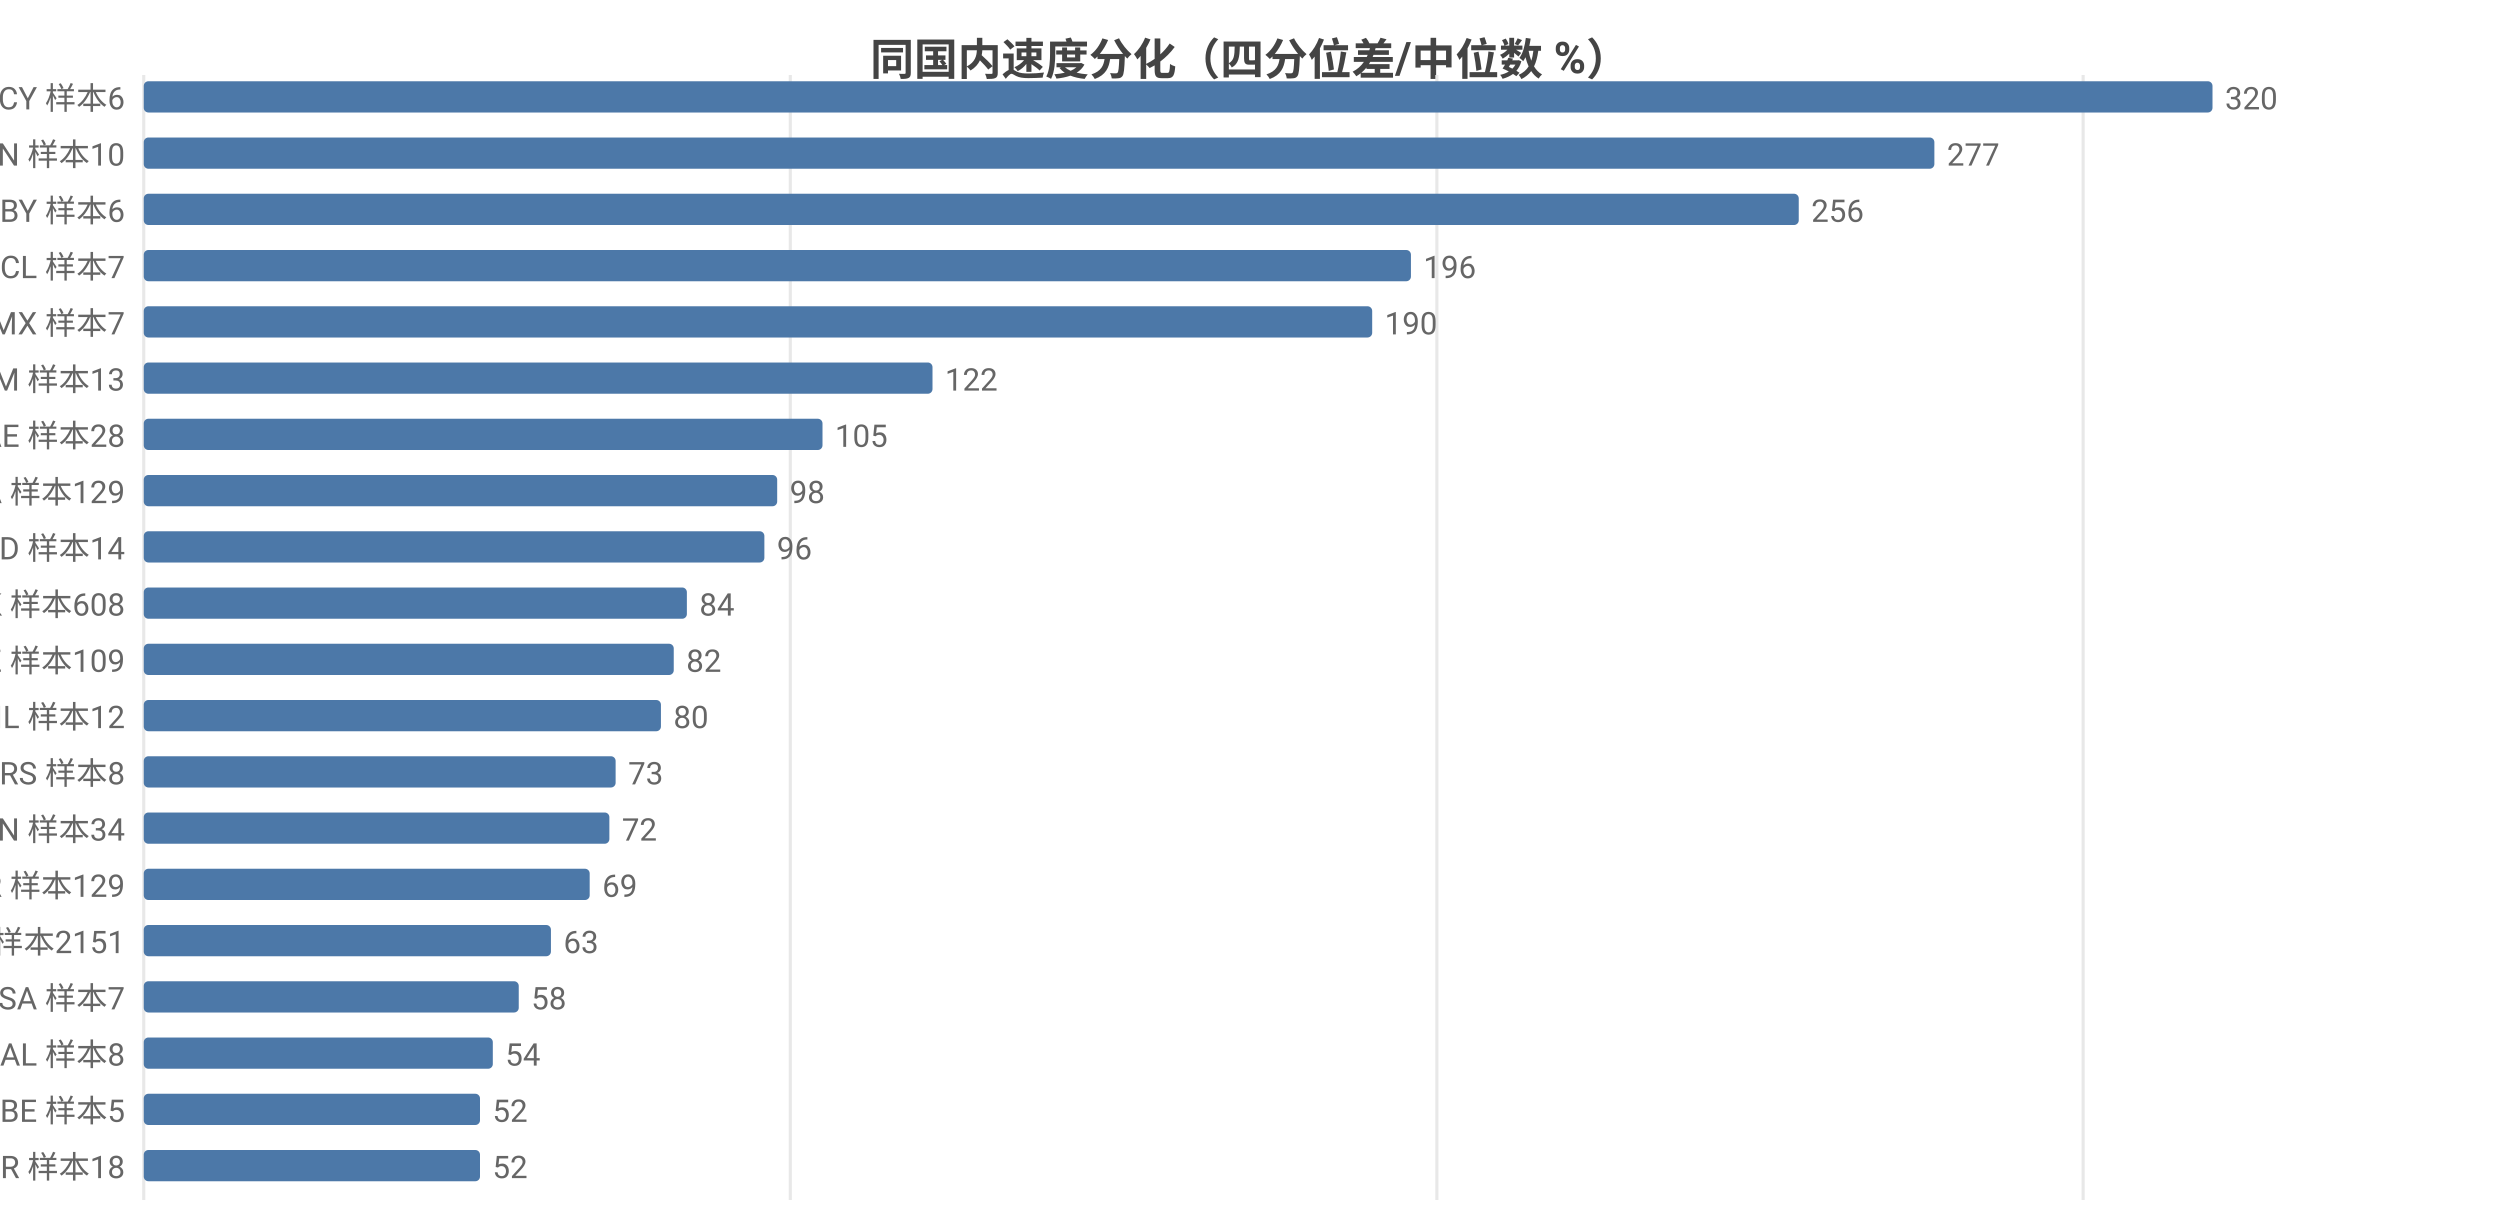
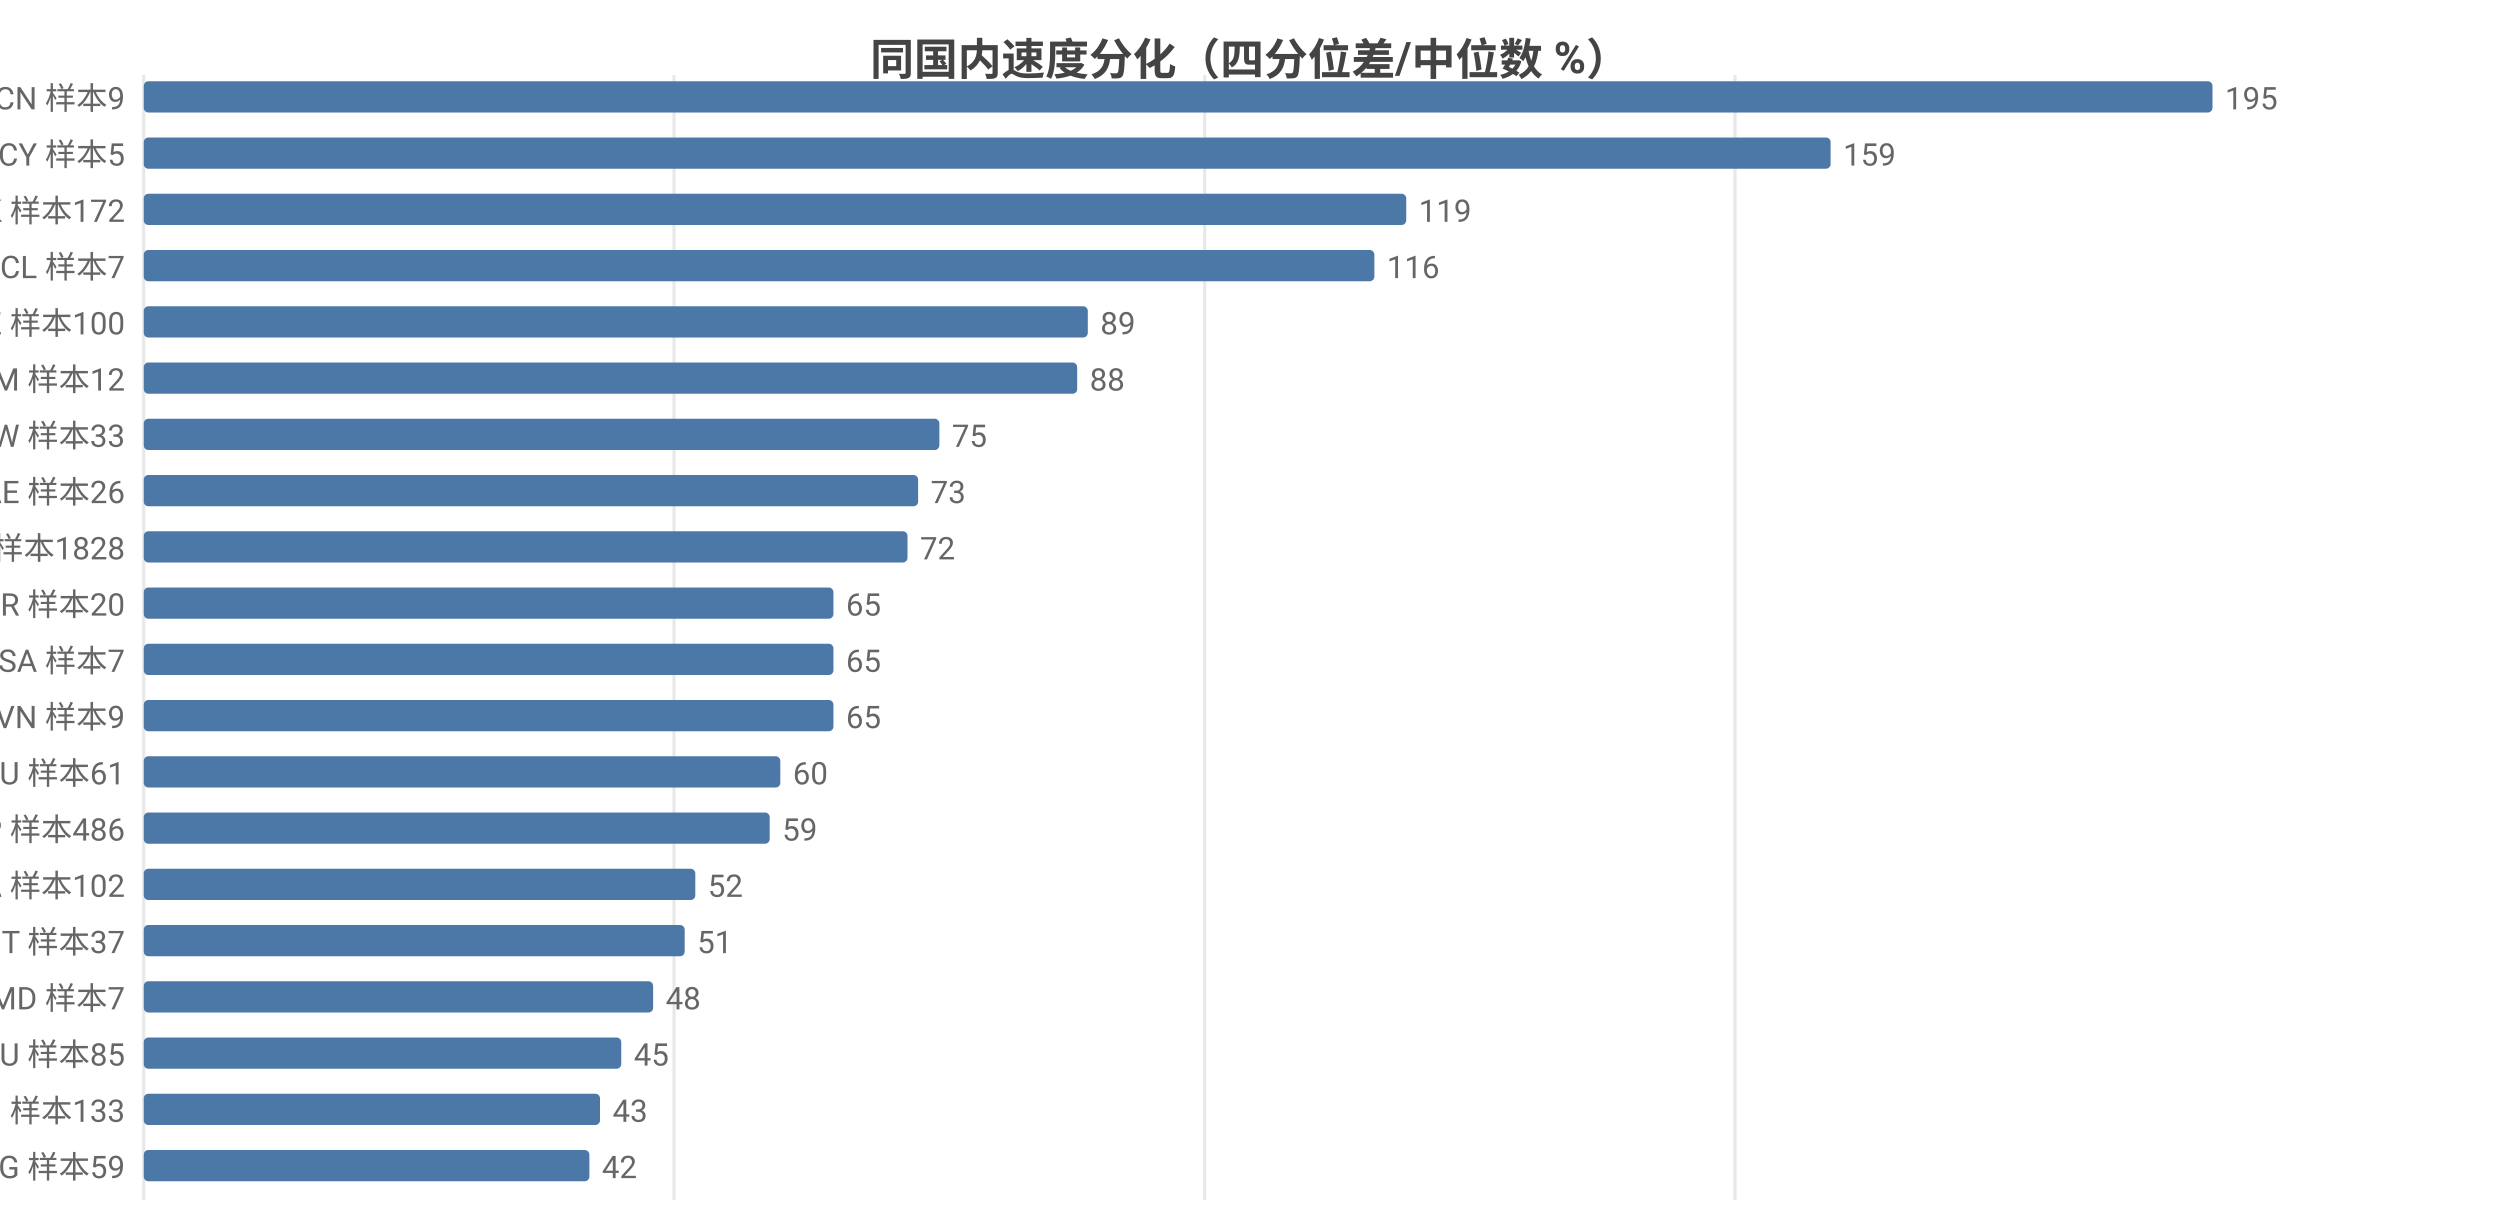
<svg xmlns="http://www.w3.org/2000/svg" width="800" height="392" viewBox="0 0 800 392">
  <rect width="800" height="392" fill="#ffffff" />
  <style>text{font-family:system-ui,-apple-system,'Segoe UI',Roboto,'PingFang SC','Microsoft YaHei','Noto Sans CJK SC',sans-serif}.g{stroke:#e8e8e8;stroke-width:1}.a{stroke:#999;stroke-width:1}.t{font-size:10px;fill:#666}.m{font-size:10px;text-anchor:middle;fill:#666}.e{font-size:10px;text-anchor:end;fill:#666}.l{font-size:11px;fill:#333}.tt{font-size:14px;font-weight:600;text-anchor:middle;fill:#444}.em{font-size:13px;text-anchor:middle;fill:#999}</style>
  <text class="tt" x="400.0" y="24">同国内速度分化（四分位差/中位数 %）</text>
  <line class="g" x1="46" y1="24" x2="46" y2="384" />
-   <line class="g" x1="252.9" y1="24" x2="252.9" y2="384" />
-   <line class="g" x1="459.8" y1="24" x2="459.8" y2="384" />
-   <line class="g" x1="666.6" y1="24" x2="666.6" y2="384" />
-   <text class="e" x="40" y="35">CY 样本6</text>
+   <line class="g" x1="215.7" y1="24" x2="215.7" y2="384" />
+   <line class="g" x1="385.5" y1="24" x2="385.5" y2="384" />
+   <line class="g" x1="555.2" y1="24" x2="555.2" y2="384" />
+   <text class="e" x="40" y="35">CN 样本9</text>
  <rect x="46" y="26" width="662" height="10" fill="#4c78a8" rx="1.5" />
-   <text class="t" x="712" y="35">320</text>
-   <text class="e" x="40" y="53">CN 样本10</text>
-   <rect x="46" y="44" width="573.0" height="10" fill="#4c78a8" rx="1.5" />
-   <text class="t" x="623.0" y="53">277</text>
-   <text class="e" x="40" y="71">BY 样本6</text>
-   <rect x="46" y="62" width="529.6" height="10" fill="#4c78a8" rx="1.5" />
-   <text class="t" x="579.6" y="71">256</text>
+   <text class="t" x="712" y="35">195</text>
+   <text class="e" x="40" y="53">CY 样本5</text>
+   <rect x="46" y="44" width="539.8" height="10" fill="#4c78a8" rx="1.5" />
+   <text class="t" x="589.8" y="53">159</text>
+   <text class="e" x="40" y="71">HK 样本172</text>
+   <rect x="46" y="62" width="404.0" height="10" fill="#4c78a8" rx="1.5" />
+   <text class="t" x="454.0" y="71">119</text>
  <text class="e" x="40" y="89">CL 样本7</text>
-   <rect x="46" y="80" width="405.5" height="10" fill="#4c78a8" rx="1.5" />
-   <text class="t" x="455.5" y="89">196</text>
-   <text class="e" x="40" y="107">MX 样本7</text>
-   <rect x="46" y="98" width="393.1" height="10" fill="#4c78a8" rx="1.5" />
-   <text class="t" x="443.1" y="107">190</text>
-   <text class="e" x="40" y="125">AM 样本13</text>
-   <rect x="46" y="116" width="252.4" height="10" fill="#4c78a8" rx="1.5" />
-   <text class="t" x="302.4" y="125">122</text>
-   <text class="e" x="40" y="143">AE 样本28</text>
-   <rect x="46" y="134" width="217.2" height="10" fill="#4c78a8" rx="1.5" />
-   <text class="t" x="267.2" y="143">105</text>
-   <text class="e" x="40" y="161">CA 样本129</text>
-   <rect x="46" y="152" width="202.7" height="10" fill="#4c78a8" rx="1.5" />
-   <text class="t" x="252.7" y="161">98</text>
-   <text class="e" x="40" y="179">ID 样本14</text>
-   <rect x="46" y="170" width="198.6" height="10" fill="#4c78a8" rx="1.5" />
-   <text class="t" x="248.6" y="179">96</text>
-   <text class="e" x="40" y="197">HK 样本608</text>
-   <rect x="46" y="188" width="173.8" height="10" fill="#4c78a8" rx="1.5" />
-   <text class="t" x="223.8" y="197">84</text>
-   <text class="e" x="40" y="215">KZ 样本109</text>
-   <rect x="46" y="206" width="169.6" height="10" fill="#4c78a8" rx="1.5" />
-   <text class="t" x="219.6" y="215">82</text>
-   <text class="e" x="40" y="233">IL 样本12</text>
-   <rect x="46" y="224" width="165.5" height="10" fill="#4c78a8" rx="1.5" />
-   <text class="t" x="215.5" y="233">80</text>
-   <text class="e" x="40" y="251">RS 样本8</text>
-   <rect x="46" y="242" width="151.0" height="10" fill="#4c78a8" rx="1.5" />
-   <text class="t" x="201.0" y="251">73</text>
-   <text class="e" x="40" y="269">VN 样本34</text>
-   <rect x="46" y="260" width="149.0" height="10" fill="#4c78a8" rx="1.5" />
-   <text class="t" x="199.0" y="269">72</text>
-   <text class="e" x="40" y="287">KR 样本129</text>
-   <rect x="46" y="278" width="142.7" height="10" fill="#4c78a8" rx="1.5" />
-   <text class="t" x="192.7" y="287">69</text>
-   <text class="e" x="40" y="305">US 样本2151</text>
-   <rect x="46" y="296" width="130.3" height="10" fill="#4c78a8" rx="1.5" />
-   <text class="t" x="180.3" y="305">63</text>
-   <text class="e" x="40" y="323">SA 样本7</text>
-   <rect x="46" y="314" width="120.0" height="10" fill="#4c78a8" rx="1.5" />
-   <text class="t" x="170.0" y="323">58</text>
-   <text class="e" x="40" y="341">AL 样本8</text>
-   <rect x="46" y="332" width="111.7" height="10" fill="#4c78a8" rx="1.5" />
-   <text class="t" x="161.7" y="341">54</text>
-   <text class="e" x="40" y="359">BE 样本5</text>
-   <rect x="46" y="350" width="107.6" height="10" fill="#4c78a8" rx="1.5" />
-   <text class="t" x="157.6" y="359">52</text>
-   <text class="e" x="40" y="377">BR 样本18</text>
-   <rect x="46" y="368" width="107.6" height="10" fill="#4c78a8" rx="1.5" />
-   <text class="t" x="157.6" y="377">52</text>
+   <rect x="46" y="80" width="393.8" height="10" fill="#4c78a8" rx="1.5" />
+   <text class="t" x="443.8" y="89">116</text>
+   <text class="e" x="40" y="107">KZ 样本100</text>
+   <rect x="46" y="98" width="302.1" height="10" fill="#4c78a8" rx="1.5" />
+   <text class="t" x="352.1" y="107">89</text>
+   <text class="e" x="40" y="125">AM 样本12</text>
+   <rect x="46" y="116" width="298.7" height="10" fill="#4c78a8" rx="1.5" />
+   <text class="t" x="348.7" y="125">88</text>
+   <text class="e" x="40" y="143">TW 样本33</text>
+   <rect x="46" y="134" width="254.6" height="10" fill="#4c78a8" rx="1.5" />
+   <text class="t" x="304.6" y="143">75</text>
+   <text class="e" x="40" y="161">AE 样本26</text>
+   <rect x="46" y="152" width="247.8" height="10" fill="#4c78a8" rx="1.5" />
+   <text class="t" x="297.8" y="161">73</text>
+   <text class="e" x="40" y="179">US 样本1828</text>
+   <rect x="46" y="170" width="244.4" height="10" fill="#4c78a8" rx="1.5" />
+   <text class="t" x="294.4" y="179">72</text>
+   <text class="e" x="40" y="197">BR 样本20</text>
+   <rect x="46" y="188" width="220.7" height="10" fill="#4c78a8" rx="1.5" />
+   <text class="t" x="270.7" y="197">65</text>
+   <text class="e" x="40" y="215">SA 样本7</text>
+   <rect x="46" y="206" width="220.7" height="10" fill="#4c78a8" rx="1.5" />
+   <text class="t" x="270.7" y="215">65</text>
+   <text class="e" x="40" y="233">VN 样本9</text>
+   <rect x="46" y="224" width="220.7" height="10" fill="#4c78a8" rx="1.5" />
+   <text class="t" x="270.7" y="233">65</text>
+   <text class="e" x="40" y="251">AU 样本61</text>
+   <rect x="46" y="242" width="203.7" height="10" fill="#4c78a8" rx="1.5" />
+   <text class="t" x="253.7" y="251">60</text>
+   <text class="e" x="40" y="269">JP 样本486</text>
+   <rect x="46" y="260" width="200.3" height="10" fill="#4c78a8" rx="1.5" />
+   <text class="t" x="250.3" y="269">59</text>
+   <text class="e" x="40" y="287">CA 样本102</text>
+   <rect x="46" y="278" width="176.5" height="10" fill="#4c78a8" rx="1.5" />
+   <text class="t" x="226.5" y="287">52</text>
+   <text class="e" x="40" y="305">IT 样本37</text>
+   <rect x="46" y="296" width="173.1" height="10" fill="#4c78a8" rx="1.5" />
+   <text class="t" x="223.1" y="305">51</text>
+   <text class="e" x="40" y="323">MD 样本7</text>
+   <rect x="46" y="314" width="163.0" height="10" fill="#4c78a8" rx="1.5" />
+   <text class="t" x="213.0" y="323">48</text>
+   <text class="e" x="40" y="341">RU 样本85</text>
+   <rect x="46" y="332" width="152.8" height="10" fill="#4c78a8" rx="1.5" />
+   <text class="t" x="202.8" y="341">45</text>
+   <text class="e" x="40" y="359">CH 样本133</text>
+   <rect x="46" y="350" width="146.0" height="10" fill="#4c78a8" rx="1.5" />
+   <text class="t" x="196.0" y="359">43</text>
+   <text class="e" x="40" y="377">BG 样本59</text>
+   <rect x="46" y="368" width="142.6" height="10" fill="#4c78a8" rx="1.5" />
+   <text class="t" x="192.6" y="377">42</text>
</svg>
